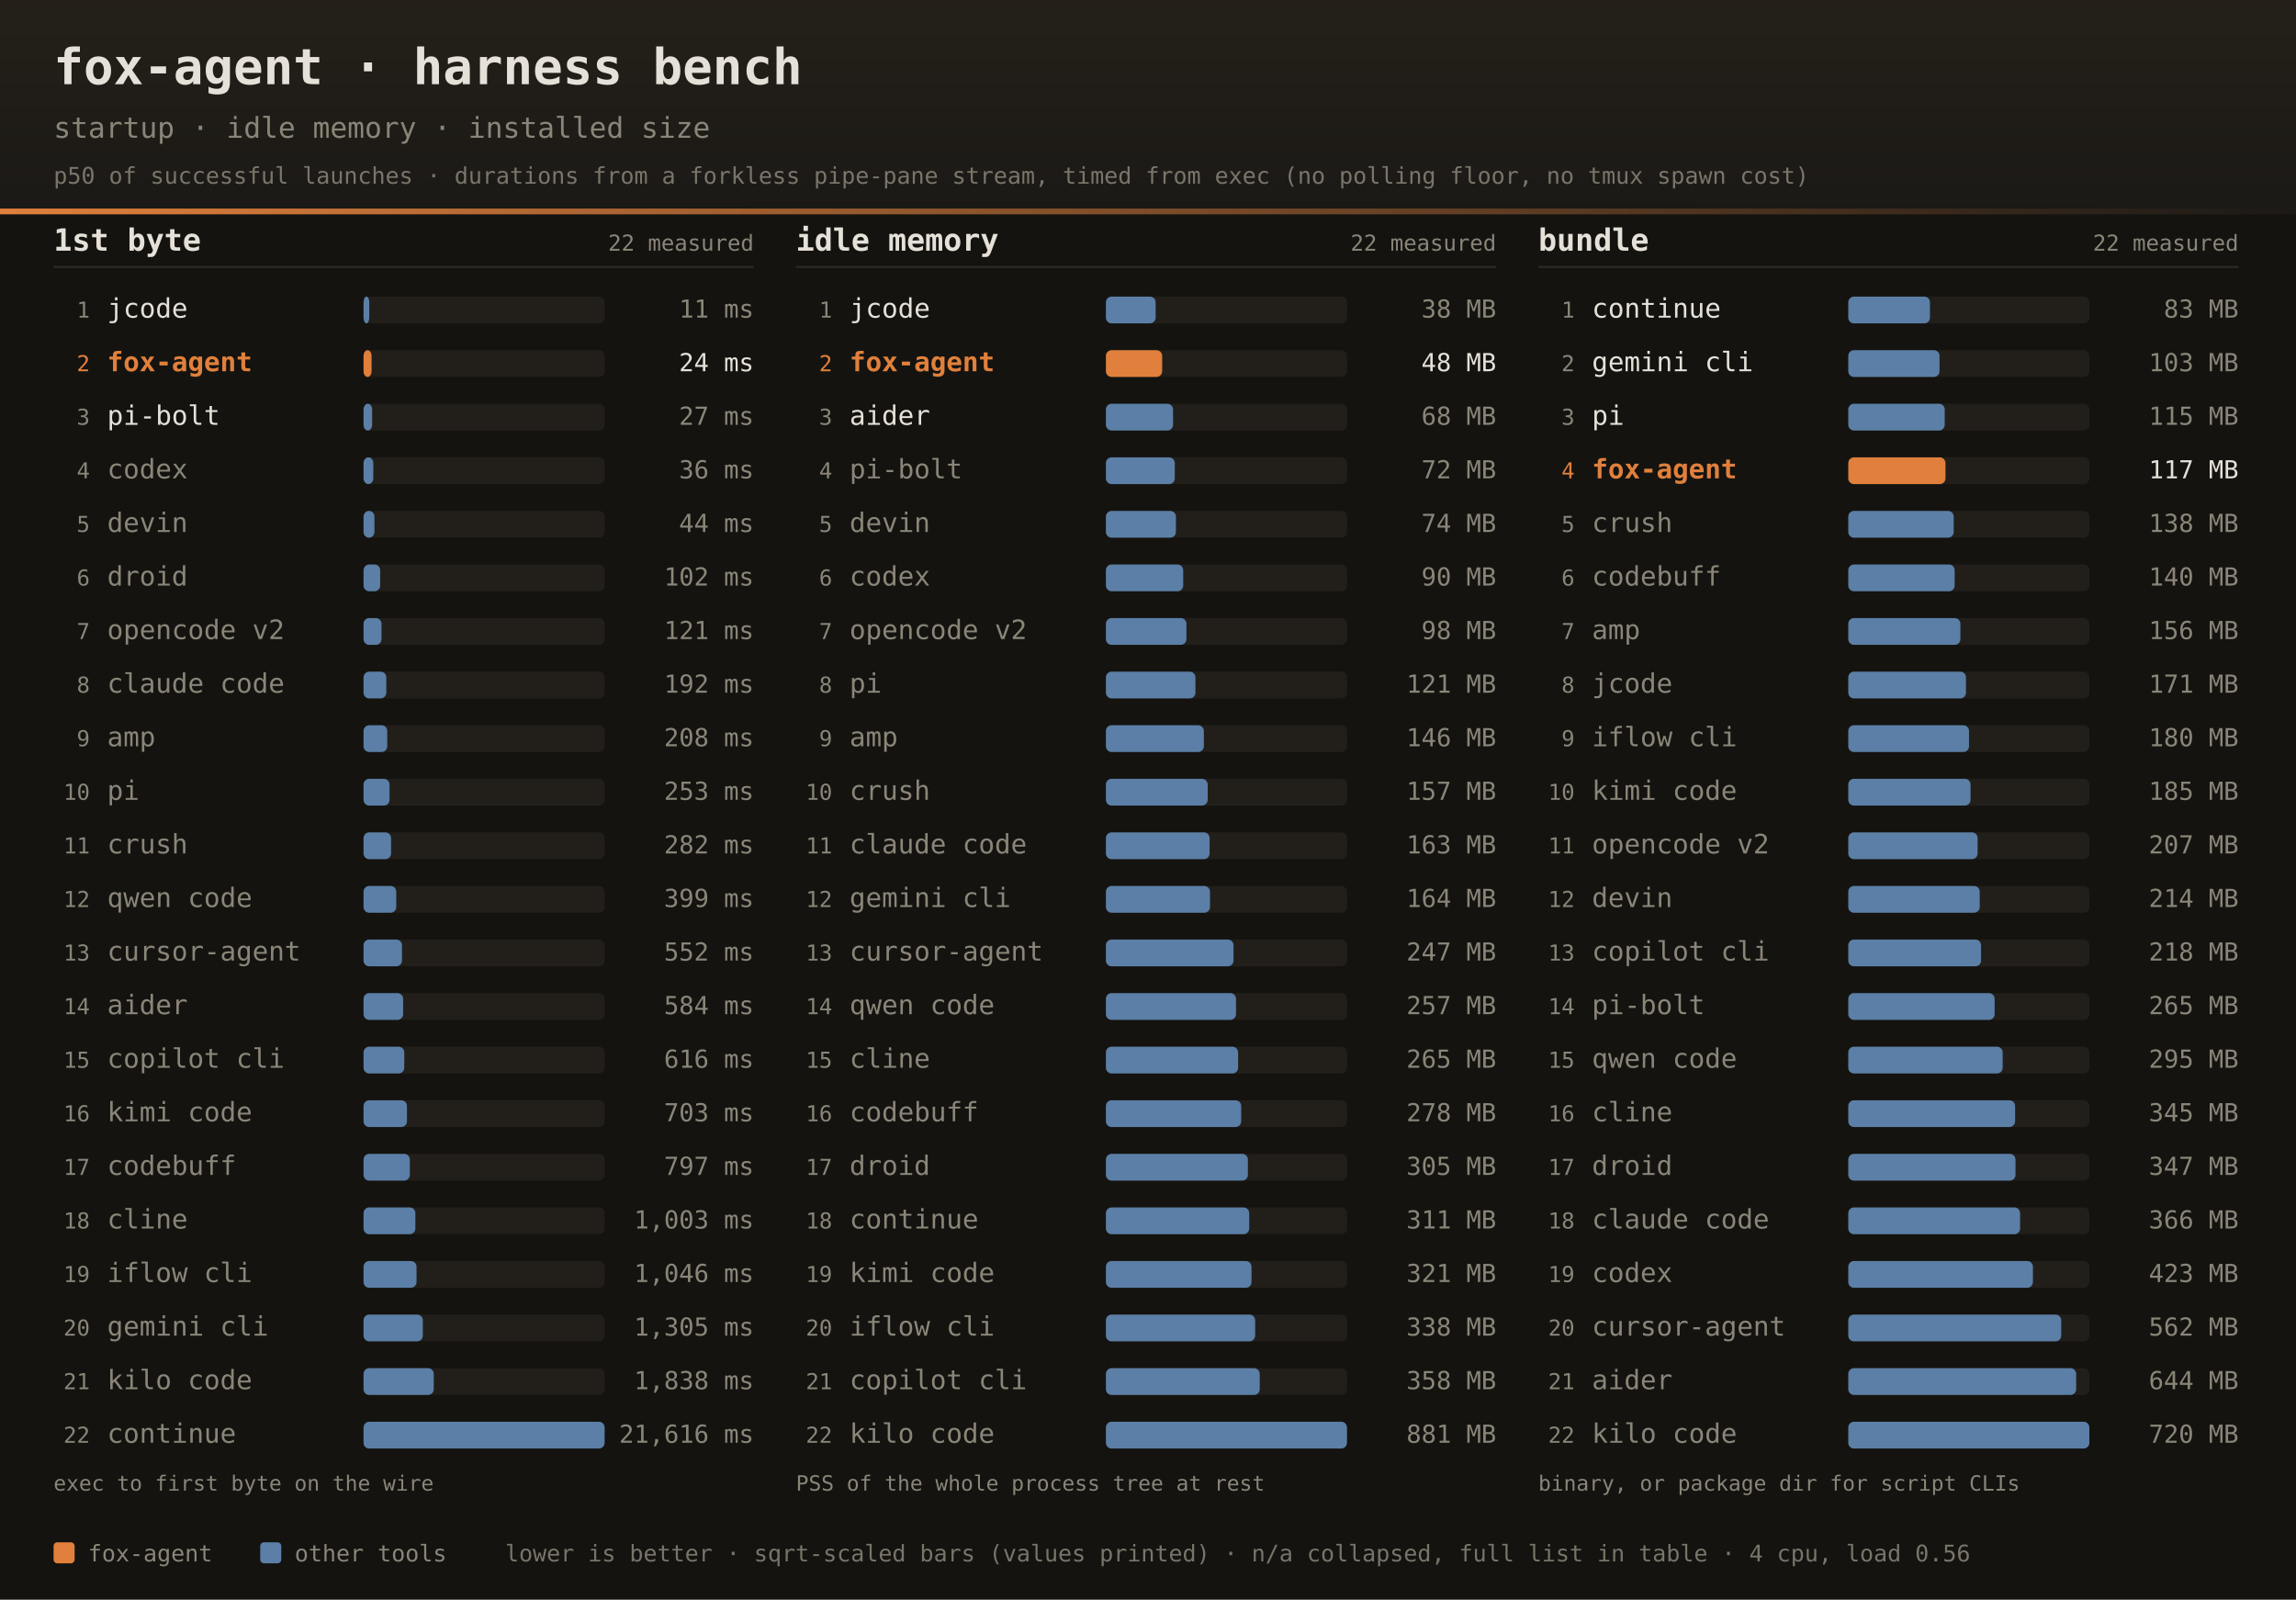
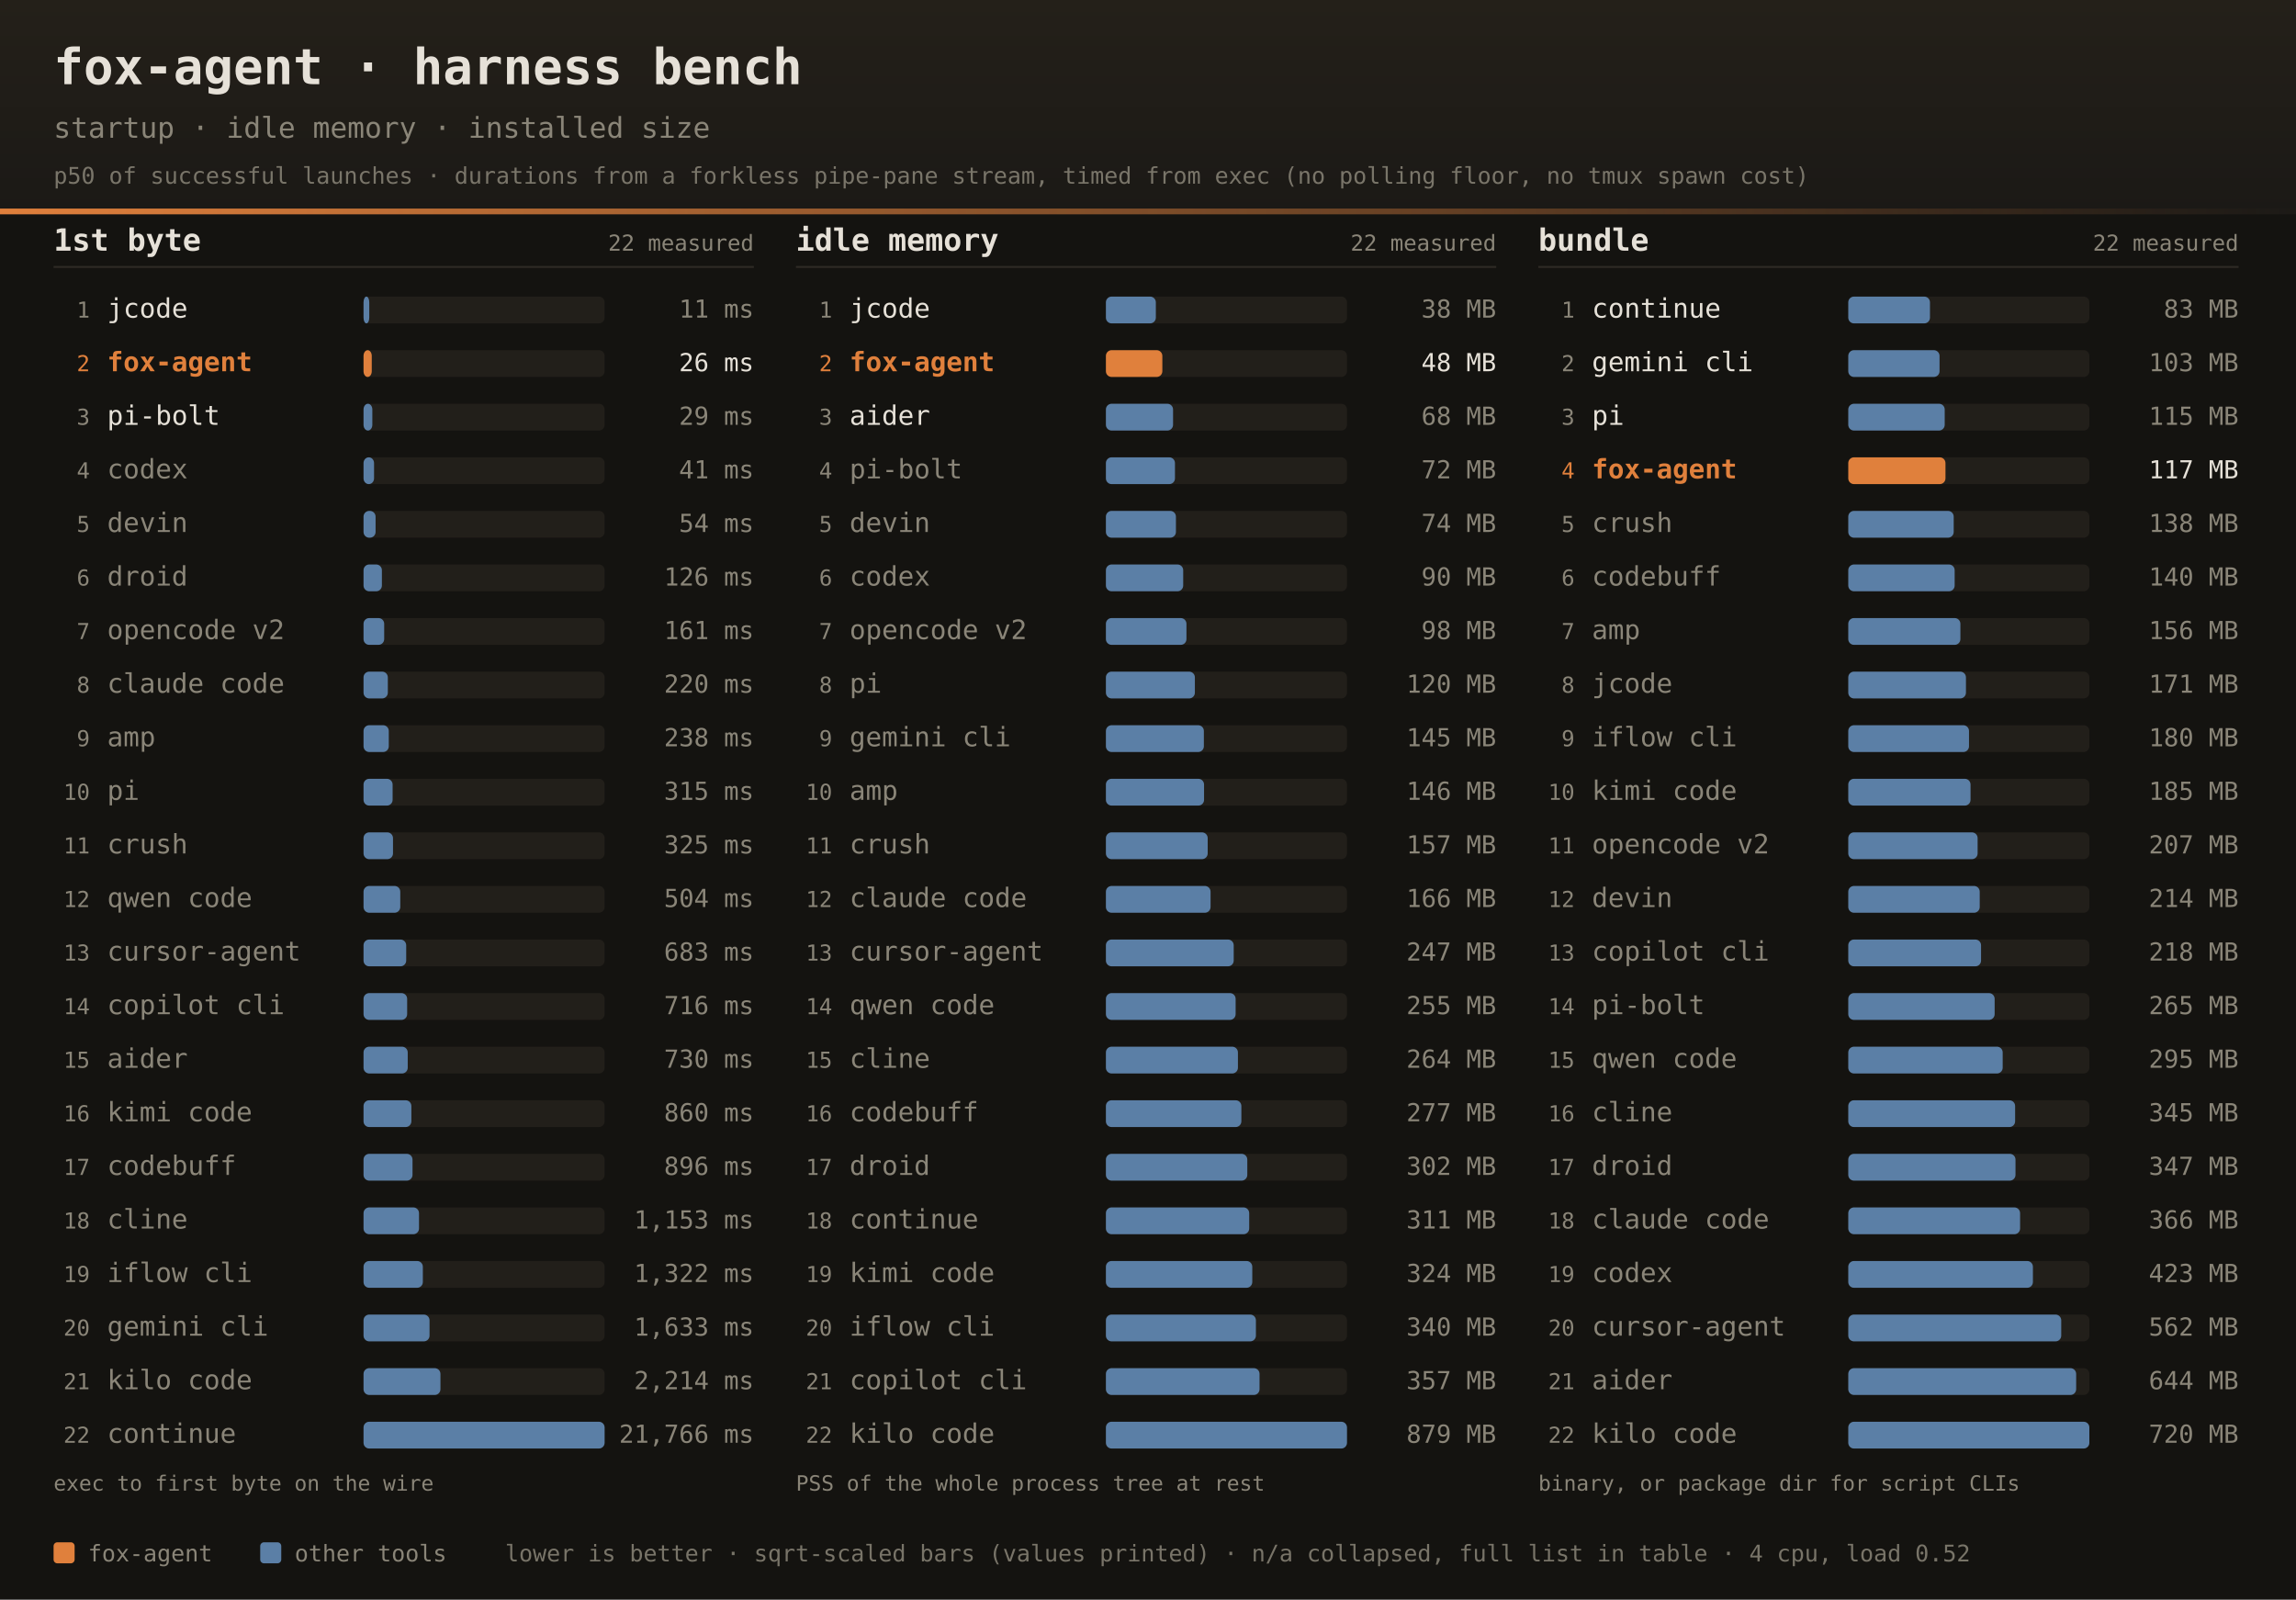
<svg xmlns="http://www.w3.org/2000/svg" width="1200" height="836" font-family="ui-monospace,SFMono-Regular,JetBrains Mono,Menlo,Consolas,monospace">
  <defs>
    <linearGradient id="dhdr" x1="0" y1="0" x2="0" y2="1">
      <stop offset="0" stop-color="#242019" />
      <stop offset="1" stop-color="#1b1916" />
    </linearGradient>
    <linearGradient id="drule" x1="0" y1="0" x2="1" y2="0">
      <stop offset="0" stop-color="#e0803c" />
      <stop offset="1" stop-color="#e0803c" stop-opacity="0" />
    </linearGradient>
  </defs>
  <rect width="1200" height="836" fill="#141310" />
  <rect width="1200" height="112" fill="url(#dhdr)" />
  <rect x="0" y="109" width="1200" height="3" fill="url(#drule)" />
  <text x="28" y="44" fill="#e6e1d8" font-size="26" font-weight="bold">fox-agent · harness bench</text>
  <text x="28" y="72" fill="#8a8578" font-size="15">startup · idle memory · installed size</text>
  <text x="28" y="96" fill="#8a8578" font-size="12" opacity="0.85">p50 of successful launches · durations from a forkless pipe-pane stream, timed from exec (no polling floor, no tmux spawn cost)</text>
  <text x="28" y="131" fill="#e6e1d8" font-size="16" font-weight="bold">1st byte</text>
  <text x="394" y="131" text-anchor="end" fill="#8a8578" font-size="11.5">22 measured</text>
  <rect x="28" y="139" width="366" height="1" fill="#2e2b25" />
  <text x="47" y="166.0" text-anchor="end" fill="#8a8578" font-size="11.5">1</text>
  <text x="56" y="166.0" fill="#e6e1d8" font-size="14">jcode</text>
  <rect x="190" y="155.0" width="126" height="14" rx="3" fill="#221f1a" />
  <rect x="190" y="155.0" width="3.0" height="14" rx="3" fill="#5b7fa6" />
  <text x="394" y="166.0" text-anchor="end" fill="#8a8578" font-size="13">11 ms</text>
  <text x="47" y="194.0" text-anchor="end" fill="#e0803c" font-size="11.5">2</text>
  <text x="56" y="194.0" fill="#e0803c" font-size="14" font-weight="bold">fox-agent</text>
  <rect x="190" y="183.0" width="126" height="14" rx="3" fill="#221f1a" />
-   <rect x="190" y="183.0" width="4.2" height="14" rx="3" fill="#e0803c" />
-   <text x="394" y="194.0" text-anchor="end" fill="#e6e1d8" font-size="13">24 ms</text>
+   <rect x="190" y="183.0" width="4.3" height="14" rx="3" fill="#e0803c" />
+   <text x="394" y="194.0" text-anchor="end" fill="#e6e1d8" font-size="13">26 ms</text>
  <text x="47" y="222.0" text-anchor="end" fill="#8a8578" font-size="11.5">3</text>
  <text x="56" y="222.0" fill="#e6e1d8" font-size="14">pi-bolt</text>
  <rect x="190" y="211.0" width="126" height="14" rx="3" fill="#221f1a" />
-   <rect x="190" y="211.0" width="4.5" height="14" rx="3" fill="#5b7fa6" />
-   <text x="394" y="222.0" text-anchor="end" fill="#8a8578" font-size="13">27 ms</text>
+   <rect x="190" y="211.0" width="4.6" height="14" rx="3" fill="#5b7fa6" />
+   <text x="394" y="222.0" text-anchor="end" fill="#8a8578" font-size="13">29 ms</text>
  <text x="47" y="250.0" text-anchor="end" fill="#8a8578" font-size="11.5">4</text>
  <text x="56" y="250.0" fill="#8a8578" font-size="14">codex</text>
  <rect x="190" y="239.0" width="126" height="14" rx="3" fill="#221f1a" />
-   <rect x="190" y="239.0" width="5.1" height="14" rx="3" fill="#5b7fa6" />
-   <text x="394" y="250.0" text-anchor="end" fill="#8a8578" font-size="13">36 ms</text>
+   <rect x="190" y="239.0" width="5.5" height="14" rx="3" fill="#5b7fa6" />
+   <text x="394" y="250.0" text-anchor="end" fill="#8a8578" font-size="13">41 ms</text>
  <text x="47" y="278.0" text-anchor="end" fill="#8a8578" font-size="11.5">5</text>
  <text x="56" y="278.0" fill="#8a8578" font-size="14">devin</text>
  <rect x="190" y="267.0" width="126" height="14" rx="3" fill="#221f1a" />
-   <rect x="190" y="267.0" width="5.7" height="14" rx="3" fill="#5b7fa6" />
-   <text x="394" y="278.0" text-anchor="end" fill="#8a8578" font-size="13">44 ms</text>
+   <rect x="190" y="267.0" width="6.3" height="14" rx="3" fill="#5b7fa6" />
+   <text x="394" y="278.0" text-anchor="end" fill="#8a8578" font-size="13">54 ms</text>
  <text x="47" y="306.0" text-anchor="end" fill="#8a8578" font-size="11.5">6</text>
  <text x="56" y="306.0" fill="#8a8578" font-size="14">droid</text>
  <rect x="190" y="295.0" width="126" height="14" rx="3" fill="#221f1a" />
-   <rect x="190" y="295.0" width="8.7" height="14" rx="3" fill="#5b7fa6" />
-   <text x="394" y="306.0" text-anchor="end" fill="#8a8578" font-size="13">102 ms</text>
+   <rect x="190" y="295.0" width="9.6" height="14" rx="3" fill="#5b7fa6" />
+   <text x="394" y="306.0" text-anchor="end" fill="#8a8578" font-size="13">126 ms</text>
  <text x="47" y="334.0" text-anchor="end" fill="#8a8578" font-size="11.5">7</text>
  <text x="56" y="334.0" fill="#8a8578" font-size="14">opencode v2</text>
  <rect x="190" y="323.0" width="126" height="14" rx="3" fill="#221f1a" />
-   <rect x="190" y="323.0" width="9.4" height="14" rx="3" fill="#5b7fa6" />
-   <text x="394" y="334.0" text-anchor="end" fill="#8a8578" font-size="13">121 ms</text>
+   <rect x="190" y="323.0" width="10.8" height="14" rx="3" fill="#5b7fa6" />
+   <text x="394" y="334.0" text-anchor="end" fill="#8a8578" font-size="13">161 ms</text>
  <text x="47" y="362.0" text-anchor="end" fill="#8a8578" font-size="11.5">8</text>
  <text x="56" y="362.0" fill="#8a8578" font-size="14">claude code</text>
  <rect x="190" y="351.0" width="126" height="14" rx="3" fill="#221f1a" />
-   <rect x="190" y="351.0" width="11.9" height="14" rx="3" fill="#5b7fa6" />
-   <text x="394" y="362.0" text-anchor="end" fill="#8a8578" font-size="13">192 ms</text>
+   <rect x="190" y="351.0" width="12.7" height="14" rx="3" fill="#5b7fa6" />
+   <text x="394" y="362.0" text-anchor="end" fill="#8a8578" font-size="13">220 ms</text>
  <text x="47" y="390.0" text-anchor="end" fill="#8a8578" font-size="11.5">9</text>
  <text x="56" y="390.0" fill="#8a8578" font-size="14">amp</text>
  <rect x="190" y="379.0" width="126" height="14" rx="3" fill="#221f1a" />
-   <rect x="190" y="379.0" width="12.4" height="14" rx="3" fill="#5b7fa6" />
-   <text x="394" y="390.0" text-anchor="end" fill="#8a8578" font-size="13">208 ms</text>
+   <rect x="190" y="379.0" width="13.2" height="14" rx="3" fill="#5b7fa6" />
+   <text x="394" y="390.0" text-anchor="end" fill="#8a8578" font-size="13">238 ms</text>
  <text x="47" y="418.0" text-anchor="end" fill="#8a8578" font-size="11.5">10</text>
  <text x="56" y="418.0" fill="#8a8578" font-size="14">pi</text>
  <rect x="190" y="407.0" width="126" height="14" rx="3" fill="#221f1a" />
-   <rect x="190" y="407.0" width="13.6" height="14" rx="3" fill="#5b7fa6" />
-   <text x="394" y="418.0" text-anchor="end" fill="#8a8578" font-size="13">253 ms</text>
+   <rect x="190" y="407.0" width="15.2" height="14" rx="3" fill="#5b7fa6" />
+   <text x="394" y="418.0" text-anchor="end" fill="#8a8578" font-size="13">315 ms</text>
  <text x="47" y="446.0" text-anchor="end" fill="#8a8578" font-size="11.5">11</text>
  <text x="56" y="446.0" fill="#8a8578" font-size="14">crush</text>
  <rect x="190" y="435.0" width="126" height="14" rx="3" fill="#221f1a" />
-   <rect x="190" y="435.0" width="14.4" height="14" rx="3" fill="#5b7fa6" />
-   <text x="394" y="446.0" text-anchor="end" fill="#8a8578" font-size="13">282 ms</text>
+   <rect x="190" y="435.0" width="15.4" height="14" rx="3" fill="#5b7fa6" />
+   <text x="394" y="446.0" text-anchor="end" fill="#8a8578" font-size="13">325 ms</text>
  <text x="47" y="474.0" text-anchor="end" fill="#8a8578" font-size="11.5">12</text>
  <text x="56" y="474.0" fill="#8a8578" font-size="14">qwen code</text>
  <rect x="190" y="463.0" width="126" height="14" rx="3" fill="#221f1a" />
-   <rect x="190" y="463.0" width="17.1" height="14" rx="3" fill="#5b7fa6" />
-   <text x="394" y="474.0" text-anchor="end" fill="#8a8578" font-size="13">399 ms</text>
+   <rect x="190" y="463.0" width="19.2" height="14" rx="3" fill="#5b7fa6" />
+   <text x="394" y="474.0" text-anchor="end" fill="#8a8578" font-size="13">504 ms</text>
  <text x="47" y="502.0" text-anchor="end" fill="#8a8578" font-size="11.5">13</text>
  <text x="56" y="502.0" fill="#8a8578" font-size="14">cursor-agent</text>
  <rect x="190" y="491.0" width="126" height="14" rx="3" fill="#221f1a" />
-   <rect x="190" y="491.0" width="20.1" height="14" rx="3" fill="#5b7fa6" />
-   <text x="394" y="502.0" text-anchor="end" fill="#8a8578" font-size="13">552 ms</text>
+   <rect x="190" y="491.0" width="22.3" height="14" rx="3" fill="#5b7fa6" />
+   <text x="394" y="502.0" text-anchor="end" fill="#8a8578" font-size="13">683 ms</text>
  <text x="47" y="530.0" text-anchor="end" fill="#8a8578" font-size="11.5">14</text>
-   <text x="56" y="530.0" fill="#8a8578" font-size="14">aider</text>
+   <text x="56" y="530.0" fill="#8a8578" font-size="14">copilot cli</text>
  <rect x="190" y="519.0" width="126" height="14" rx="3" fill="#221f1a" />
-   <rect x="190" y="519.0" width="20.7" height="14" rx="3" fill="#5b7fa6" />
-   <text x="394" y="530.0" text-anchor="end" fill="#8a8578" font-size="13">584 ms</text>
+   <rect x="190" y="519.0" width="22.8" height="14" rx="3" fill="#5b7fa6" />
+   <text x="394" y="530.0" text-anchor="end" fill="#8a8578" font-size="13">716 ms</text>
  <text x="47" y="558.0" text-anchor="end" fill="#8a8578" font-size="11.5">15</text>
-   <text x="56" y="558.0" fill="#8a8578" font-size="14">copilot cli</text>
+   <text x="56" y="558.0" fill="#8a8578" font-size="14">aider</text>
  <rect x="190" y="547.0" width="126" height="14" rx="3" fill="#221f1a" />
-   <rect x="190" y="547.0" width="21.3" height="14" rx="3" fill="#5b7fa6" />
-   <text x="394" y="558.0" text-anchor="end" fill="#8a8578" font-size="13">616 ms</text>
+   <rect x="190" y="547.0" width="23.1" height="14" rx="3" fill="#5b7fa6" />
+   <text x="394" y="558.0" text-anchor="end" fill="#8a8578" font-size="13">730 ms</text>
  <text x="47" y="586.0" text-anchor="end" fill="#8a8578" font-size="11.5">16</text>
  <text x="56" y="586.0" fill="#8a8578" font-size="14">kimi code</text>
  <rect x="190" y="575.0" width="126" height="14" rx="3" fill="#221f1a" />
-   <rect x="190" y="575.0" width="22.7" height="14" rx="3" fill="#5b7fa6" />
-   <text x="394" y="586.0" text-anchor="end" fill="#8a8578" font-size="13">703 ms</text>
+   <rect x="190" y="575.0" width="25.0" height="14" rx="3" fill="#5b7fa6" />
+   <text x="394" y="586.0" text-anchor="end" fill="#8a8578" font-size="13">860 ms</text>
  <text x="47" y="614.0" text-anchor="end" fill="#8a8578" font-size="11.5">17</text>
  <text x="56" y="614.0" fill="#8a8578" font-size="14">codebuff</text>
  <rect x="190" y="603.0" width="126" height="14" rx="3" fill="#221f1a" />
-   <rect x="190" y="603.0" width="24.2" height="14" rx="3" fill="#5b7fa6" />
-   <text x="394" y="614.0" text-anchor="end" fill="#8a8578" font-size="13">797 ms</text>
+   <rect x="190" y="603.0" width="25.6" height="14" rx="3" fill="#5b7fa6" />
+   <text x="394" y="614.0" text-anchor="end" fill="#8a8578" font-size="13">896 ms</text>
  <text x="47" y="642.0" text-anchor="end" fill="#8a8578" font-size="11.5">18</text>
  <text x="56" y="642.0" fill="#8a8578" font-size="14">cline</text>
  <rect x="190" y="631.0" width="126" height="14" rx="3" fill="#221f1a" />
-   <rect x="190" y="631.0" width="27.1" height="14" rx="3" fill="#5b7fa6" />
-   <text x="394" y="642.0" text-anchor="end" fill="#8a8578" font-size="13">1,003 ms</text>
+   <rect x="190" y="631.0" width="29.0" height="14" rx="3" fill="#5b7fa6" />
+   <text x="394" y="642.0" text-anchor="end" fill="#8a8578" font-size="13">1,153 ms</text>
  <text x="47" y="670.0" text-anchor="end" fill="#8a8578" font-size="11.5">19</text>
  <text x="56" y="670.0" fill="#8a8578" font-size="14">iflow cli</text>
  <rect x="190" y="659.0" width="126" height="14" rx="3" fill="#221f1a" />
-   <rect x="190" y="659.0" width="27.7" height="14" rx="3" fill="#5b7fa6" />
-   <text x="394" y="670.0" text-anchor="end" fill="#8a8578" font-size="13">1,046 ms</text>
+   <rect x="190" y="659.0" width="31.0" height="14" rx="3" fill="#5b7fa6" />
+   <text x="394" y="670.0" text-anchor="end" fill="#8a8578" font-size="13">1,322 ms</text>
  <text x="47" y="698.0" text-anchor="end" fill="#8a8578" font-size="11.5">20</text>
  <text x="56" y="698.0" fill="#8a8578" font-size="14">gemini cli</text>
  <rect x="190" y="687.0" width="126" height="14" rx="3" fill="#221f1a" />
-   <rect x="190" y="687.0" width="31.0" height="14" rx="3" fill="#5b7fa6" />
-   <text x="394" y="698.0" text-anchor="end" fill="#8a8578" font-size="13">1,305 ms</text>
+   <rect x="190" y="687.0" width="34.5" height="14" rx="3" fill="#5b7fa6" />
+   <text x="394" y="698.0" text-anchor="end" fill="#8a8578" font-size="13">1,633 ms</text>
  <text x="47" y="726.0" text-anchor="end" fill="#8a8578" font-size="11.5">21</text>
  <text x="56" y="726.0" fill="#8a8578" font-size="14">kilo code</text>
  <rect x="190" y="715.0" width="126" height="14" rx="3" fill="#221f1a" />
-   <rect x="190" y="715.0" width="36.7" height="14" rx="3" fill="#5b7fa6" />
-   <text x="394" y="726.0" text-anchor="end" fill="#8a8578" font-size="13">1,838 ms</text>
+   <rect x="190" y="715.0" width="40.2" height="14" rx="3" fill="#5b7fa6" />
+   <text x="394" y="726.0" text-anchor="end" fill="#8a8578" font-size="13">2,214 ms</text>
  <text x="47" y="754.0" text-anchor="end" fill="#8a8578" font-size="11.5">22</text>
  <text x="56" y="754.0" fill="#8a8578" font-size="14">continue</text>
  <rect x="190" y="743.0" width="126" height="14" rx="3" fill="#221f1a" />
  <rect x="190" y="743.0" width="126.0" height="14" rx="3" fill="#5b7fa6" />
-   <text x="394" y="754.0" text-anchor="end" fill="#8a8578" font-size="13">21,616 ms</text>
+   <text x="394" y="754.0" text-anchor="end" fill="#8a8578" font-size="13">21,766 ms</text>
  <text x="28" y="779" fill="#8a8578" font-size="11">exec to first byte on the wire</text>
  <text x="416" y="131" fill="#e6e1d8" font-size="16" font-weight="bold">idle memory</text>
  <text x="782" y="131" text-anchor="end" fill="#8a8578" font-size="11.5">22 measured</text>
  <rect x="416" y="139" width="366" height="1" fill="#2e2b25" />
  <text x="435" y="166.0" text-anchor="end" fill="#8a8578" font-size="11.5">1</text>
  <text x="444" y="166.0" fill="#e6e1d8" font-size="14">jcode</text>
  <rect x="578" y="155.0" width="126" height="14" rx="3" fill="#221f1a" />
-   <rect x="578" y="155.0" width="26.0" height="14" rx="3" fill="#5b7fa6" />
+   <rect x="578" y="155.0" width="26.1" height="14" rx="3" fill="#5b7fa6" />
  <text x="782" y="166.0" text-anchor="end" fill="#8a8578" font-size="13">38 MB</text>
  <text x="435" y="194.0" text-anchor="end" fill="#e0803c" font-size="11.5">2</text>
  <text x="444" y="194.0" fill="#e0803c" font-size="14" font-weight="bold">fox-agent</text>
  <rect x="578" y="183.0" width="126" height="14" rx="3" fill="#221f1a" />
-   <rect x="578" y="183.0" width="29.4" height="14" rx="3" fill="#e0803c" />
+   <rect x="578" y="183.0" width="29.5" height="14" rx="3" fill="#e0803c" />
  <text x="782" y="194.0" text-anchor="end" fill="#e6e1d8" font-size="13">48 MB</text>
  <text x="435" y="222.0" text-anchor="end" fill="#8a8578" font-size="11.5">3</text>
  <text x="444" y="222.0" fill="#e6e1d8" font-size="14">aider</text>
  <rect x="578" y="211.0" width="126" height="14" rx="3" fill="#221f1a" />
  <rect x="578" y="211.0" width="35.1" height="14" rx="3" fill="#5b7fa6" />
  <text x="782" y="222.0" text-anchor="end" fill="#8a8578" font-size="13">68 MB</text>
  <text x="435" y="250.0" text-anchor="end" fill="#8a8578" font-size="11.5">4</text>
  <text x="444" y="250.0" fill="#8a8578" font-size="14">pi-bolt</text>
  <rect x="578" y="239.0" width="126" height="14" rx="3" fill="#221f1a" />
-   <rect x="578" y="239.0" width="36.0" height="14" rx="3" fill="#5b7fa6" />
+   <rect x="578" y="239.0" width="36.1" height="14" rx="3" fill="#5b7fa6" />
  <text x="782" y="250.0" text-anchor="end" fill="#8a8578" font-size="13">72 MB</text>
  <text x="435" y="278.0" text-anchor="end" fill="#8a8578" font-size="11.5">5</text>
  <text x="444" y="278.0" fill="#8a8578" font-size="14">devin</text>
  <rect x="578" y="267.0" width="126" height="14" rx="3" fill="#221f1a" />
  <rect x="578" y="267.0" width="36.6" height="14" rx="3" fill="#5b7fa6" />
  <text x="782" y="278.0" text-anchor="end" fill="#8a8578" font-size="13">74 MB</text>
  <text x="435" y="306.0" text-anchor="end" fill="#8a8578" font-size="11.5">6</text>
  <text x="444" y="306.0" fill="#8a8578" font-size="14">codex</text>
  <rect x="578" y="295.0" width="126" height="14" rx="3" fill="#221f1a" />
  <rect x="578" y="295.0" width="40.4" height="14" rx="3" fill="#5b7fa6" />
  <text x="782" y="306.0" text-anchor="end" fill="#8a8578" font-size="13">90 MB</text>
  <text x="435" y="334.0" text-anchor="end" fill="#8a8578" font-size="11.5">7</text>
  <text x="444" y="334.0" fill="#8a8578" font-size="14">opencode v2</text>
  <rect x="578" y="323.0" width="126" height="14" rx="3" fill="#221f1a" />
  <rect x="578" y="323.0" width="42.1" height="14" rx="3" fill="#5b7fa6" />
  <text x="782" y="334.0" text-anchor="end" fill="#8a8578" font-size="13">98 MB</text>
  <text x="435" y="362.0" text-anchor="end" fill="#8a8578" font-size="11.5">8</text>
  <text x="444" y="362.0" fill="#8a8578" font-size="14">pi</text>
  <rect x="578" y="351.0" width="126" height="14" rx="3" fill="#221f1a" />
-   <rect x="578" y="351.0" width="46.8" height="14" rx="3" fill="#5b7fa6" />
-   <text x="782" y="362.0" text-anchor="end" fill="#8a8578" font-size="13">121 MB</text>
+   <rect x="578" y="351.0" width="46.5" height="14" rx="3" fill="#5b7fa6" />
+   <text x="782" y="362.0" text-anchor="end" fill="#8a8578" font-size="13">120 MB</text>
  <text x="435" y="390.0" text-anchor="end" fill="#8a8578" font-size="11.5">9</text>
-   <text x="444" y="390.0" fill="#8a8578" font-size="14">amp</text>
+   <text x="444" y="390.0" fill="#8a8578" font-size="14">gemini cli</text>
  <rect x="578" y="379.0" width="126" height="14" rx="3" fill="#221f1a" />
  <rect x="578" y="379.0" width="51.2" height="14" rx="3" fill="#5b7fa6" />
-   <text x="782" y="390.0" text-anchor="end" fill="#8a8578" font-size="13">146 MB</text>
+   <text x="782" y="390.0" text-anchor="end" fill="#8a8578" font-size="13">145 MB</text>
  <text x="435" y="418.0" text-anchor="end" fill="#8a8578" font-size="11.5">10</text>
-   <text x="444" y="418.0" fill="#8a8578" font-size="14">crush</text>
+   <text x="444" y="418.0" fill="#8a8578" font-size="14">amp</text>
  <rect x="578" y="407.0" width="126" height="14" rx="3" fill="#221f1a" />
-   <rect x="578" y="407.0" width="53.2" height="14" rx="3" fill="#5b7fa6" />
-   <text x="782" y="418.0" text-anchor="end" fill="#8a8578" font-size="13">157 MB</text>
+   <rect x="578" y="407.0" width="51.3" height="14" rx="3" fill="#5b7fa6" />
+   <text x="782" y="418.0" text-anchor="end" fill="#8a8578" font-size="13">146 MB</text>
  <text x="435" y="446.0" text-anchor="end" fill="#8a8578" font-size="11.5">11</text>
-   <text x="444" y="446.0" fill="#8a8578" font-size="14">claude code</text>
+   <text x="444" y="446.0" fill="#8a8578" font-size="14">crush</text>
  <rect x="578" y="435.0" width="126" height="14" rx="3" fill="#221f1a" />
-   <rect x="578" y="435.0" width="54.2" height="14" rx="3" fill="#5b7fa6" />
-   <text x="782" y="446.0" text-anchor="end" fill="#8a8578" font-size="13">163 MB</text>
+   <rect x="578" y="435.0" width="53.2" height="14" rx="3" fill="#5b7fa6" />
+   <text x="782" y="446.0" text-anchor="end" fill="#8a8578" font-size="13">157 MB</text>
  <text x="435" y="474.0" text-anchor="end" fill="#8a8578" font-size="11.5">12</text>
-   <text x="444" y="474.0" fill="#8a8578" font-size="14">gemini cli</text>
+   <text x="444" y="474.0" fill="#8a8578" font-size="14">claude code</text>
  <rect x="578" y="463.0" width="126" height="14" rx="3" fill="#221f1a" />
-   <rect x="578" y="463.0" width="54.4" height="14" rx="3" fill="#5b7fa6" />
-   <text x="782" y="474.0" text-anchor="end" fill="#8a8578" font-size="13">164 MB</text>
+   <rect x="578" y="463.0" width="54.7" height="14" rx="3" fill="#5b7fa6" />
+   <text x="782" y="474.0" text-anchor="end" fill="#8a8578" font-size="13">166 MB</text>
  <text x="435" y="502.0" text-anchor="end" fill="#8a8578" font-size="11.5">13</text>
  <text x="444" y="502.0" fill="#8a8578" font-size="14">cursor-agent</text>
  <rect x="578" y="491.0" width="126" height="14" rx="3" fill="#221f1a" />
-   <rect x="578" y="491.0" width="66.7" height="14" rx="3" fill="#5b7fa6" />
+   <rect x="578" y="491.0" width="66.8" height="14" rx="3" fill="#5b7fa6" />
  <text x="782" y="502.0" text-anchor="end" fill="#8a8578" font-size="13">247 MB</text>
  <text x="435" y="530.0" text-anchor="end" fill="#8a8578" font-size="11.5">14</text>
  <text x="444" y="530.0" fill="#8a8578" font-size="14">qwen code</text>
  <rect x="578" y="519.0" width="126" height="14" rx="3" fill="#221f1a" />
-   <rect x="578" y="519.0" width="68.0" height="14" rx="3" fill="#5b7fa6" />
-   <text x="782" y="530.0" text-anchor="end" fill="#8a8578" font-size="13">257 MB</text>
+   <rect x="578" y="519.0" width="67.8" height="14" rx="3" fill="#5b7fa6" />
+   <text x="782" y="530.0" text-anchor="end" fill="#8a8578" font-size="13">255 MB</text>
  <text x="435" y="558.0" text-anchor="end" fill="#8a8578" font-size="11.5">15</text>
  <text x="444" y="558.0" fill="#8a8578" font-size="14">cline</text>
  <rect x="578" y="547.0" width="126" height="14" rx="3" fill="#221f1a" />
-   <rect x="578" y="547.0" width="69.1" height="14" rx="3" fill="#5b7fa6" />
-   <text x="782" y="558.0" text-anchor="end" fill="#8a8578" font-size="13">265 MB</text>
+   <rect x="578" y="547.0" width="69.0" height="14" rx="3" fill="#5b7fa6" />
+   <text x="782" y="558.0" text-anchor="end" fill="#8a8578" font-size="13">264 MB</text>
  <text x="435" y="586.0" text-anchor="end" fill="#8a8578" font-size="11.5">16</text>
  <text x="444" y="586.0" fill="#8a8578" font-size="14">codebuff</text>
  <rect x="578" y="575.0" width="126" height="14" rx="3" fill="#221f1a" />
-   <rect x="578" y="575.0" width="70.7" height="14" rx="3" fill="#5b7fa6" />
-   <text x="782" y="586.0" text-anchor="end" fill="#8a8578" font-size="13">278 MB</text>
+   <rect x="578" y="575.0" width="70.8" height="14" rx="3" fill="#5b7fa6" />
+   <text x="782" y="586.0" text-anchor="end" fill="#8a8578" font-size="13">277 MB</text>
  <text x="435" y="614.0" text-anchor="end" fill="#8a8578" font-size="11.5">17</text>
  <text x="444" y="614.0" fill="#8a8578" font-size="14">droid</text>
  <rect x="578" y="603.0" width="126" height="14" rx="3" fill="#221f1a" />
-   <rect x="578" y="603.0" width="74.2" height="14" rx="3" fill="#5b7fa6" />
-   <text x="782" y="614.0" text-anchor="end" fill="#8a8578" font-size="13">305 MB</text>
+   <rect x="578" y="603.0" width="73.9" height="14" rx="3" fill="#5b7fa6" />
+   <text x="782" y="614.0" text-anchor="end" fill="#8a8578" font-size="13">302 MB</text>
  <text x="435" y="642.0" text-anchor="end" fill="#8a8578" font-size="11.5">18</text>
  <text x="444" y="642.0" fill="#8a8578" font-size="14">continue</text>
  <rect x="578" y="631.0" width="126" height="14" rx="3" fill="#221f1a" />
  <rect x="578" y="631.0" width="74.9" height="14" rx="3" fill="#5b7fa6" />
  <text x="782" y="642.0" text-anchor="end" fill="#8a8578" font-size="13">311 MB</text>
  <text x="435" y="670.0" text-anchor="end" fill="#8a8578" font-size="11.5">19</text>
  <text x="444" y="670.0" fill="#8a8578" font-size="14">kimi code</text>
  <rect x="578" y="659.0" width="126" height="14" rx="3" fill="#221f1a" />
-   <rect x="578" y="659.0" width="76.1" height="14" rx="3" fill="#5b7fa6" />
-   <text x="782" y="670.0" text-anchor="end" fill="#8a8578" font-size="13">321 MB</text>
+   <rect x="578" y="659.0" width="76.5" height="14" rx="3" fill="#5b7fa6" />
+   <text x="782" y="670.0" text-anchor="end" fill="#8a8578" font-size="13">324 MB</text>
  <text x="435" y="698.0" text-anchor="end" fill="#8a8578" font-size="11.5">20</text>
  <text x="444" y="698.0" fill="#8a8578" font-size="14">iflow cli</text>
  <rect x="578" y="687.0" width="126" height="14" rx="3" fill="#221f1a" />
-   <rect x="578" y="687.0" width="78.0" height="14" rx="3" fill="#5b7fa6" />
-   <text x="782" y="698.0" text-anchor="end" fill="#8a8578" font-size="13">338 MB</text>
+   <rect x="578" y="687.0" width="78.4" height="14" rx="3" fill="#5b7fa6" />
+   <text x="782" y="698.0" text-anchor="end" fill="#8a8578" font-size="13">340 MB</text>
  <text x="435" y="726.0" text-anchor="end" fill="#8a8578" font-size="11.5">21</text>
  <text x="444" y="726.0" fill="#8a8578" font-size="14">copilot cli</text>
  <rect x="578" y="715.0" width="126" height="14" rx="3" fill="#221f1a" />
-   <rect x="578" y="715.0" width="80.4" height="14" rx="3" fill="#5b7fa6" />
-   <text x="782" y="726.0" text-anchor="end" fill="#8a8578" font-size="13">358 MB</text>
+   <rect x="578" y="715.0" width="80.3" height="14" rx="3" fill="#5b7fa6" />
+   <text x="782" y="726.0" text-anchor="end" fill="#8a8578" font-size="13">357 MB</text>
  <text x="435" y="754.0" text-anchor="end" fill="#8a8578" font-size="11.5">22</text>
  <text x="444" y="754.0" fill="#8a8578" font-size="14">kilo code</text>
  <rect x="578" y="743.0" width="126" height="14" rx="3" fill="#221f1a" />
  <rect x="578" y="743.0" width="126.0" height="14" rx="3" fill="#5b7fa6" />
-   <text x="782" y="754.0" text-anchor="end" fill="#8a8578" font-size="13">881 MB</text>
+   <text x="782" y="754.0" text-anchor="end" fill="#8a8578" font-size="13">879 MB</text>
  <text x="416" y="779" fill="#8a8578" font-size="11">PSS of the whole process tree at rest</text>
  <text x="804" y="131" fill="#e6e1d8" font-size="16" font-weight="bold">bundle</text>
  <text x="1170" y="131" text-anchor="end" fill="#8a8578" font-size="11.5">22 measured</text>
  <rect x="804" y="139" width="366" height="1" fill="#2e2b25" />
  <text x="823" y="166.0" text-anchor="end" fill="#8a8578" font-size="11.5">1</text>
  <text x="832" y="166.0" fill="#e6e1d8" font-size="14">continue</text>
  <rect x="966" y="155.0" width="126" height="14" rx="3" fill="#221f1a" />
  <rect x="966" y="155.0" width="42.7" height="14" rx="3" fill="#5b7fa6" />
  <text x="1170" y="166.0" text-anchor="end" fill="#8a8578" font-size="13">83 MB</text>
  <text x="823" y="194.0" text-anchor="end" fill="#8a8578" font-size="11.5">2</text>
  <text x="832" y="194.0" fill="#e6e1d8" font-size="14">gemini cli</text>
  <rect x="966" y="183.0" width="126" height="14" rx="3" fill="#221f1a" />
  <rect x="966" y="183.0" width="47.7" height="14" rx="3" fill="#5b7fa6" />
  <text x="1170" y="194.0" text-anchor="end" fill="#8a8578" font-size="13">103 MB</text>
  <text x="823" y="222.0" text-anchor="end" fill="#8a8578" font-size="11.5">3</text>
  <text x="832" y="222.0" fill="#e6e1d8" font-size="14">pi</text>
  <rect x="966" y="211.0" width="126" height="14" rx="3" fill="#221f1a" />
  <rect x="966" y="211.0" width="50.4" height="14" rx="3" fill="#5b7fa6" />
  <text x="1170" y="222.0" text-anchor="end" fill="#8a8578" font-size="13">115 MB</text>
  <text x="823" y="250.0" text-anchor="end" fill="#e0803c" font-size="11.5">4</text>
  <text x="832" y="250.0" fill="#e0803c" font-size="14" font-weight="bold">fox-agent</text>
  <rect x="966" y="239.0" width="126" height="14" rx="3" fill="#221f1a" />
  <rect x="966" y="239.0" width="50.8" height="14" rx="3" fill="#e0803c" />
  <text x="1170" y="250.0" text-anchor="end" fill="#e6e1d8" font-size="13">117 MB</text>
  <text x="823" y="278.0" text-anchor="end" fill="#8a8578" font-size="11.5">5</text>
  <text x="832" y="278.0" fill="#8a8578" font-size="14">crush</text>
  <rect x="966" y="267.0" width="126" height="14" rx="3" fill="#221f1a" />
  <rect x="966" y="267.0" width="55.1" height="14" rx="3" fill="#5b7fa6" />
  <text x="1170" y="278.0" text-anchor="end" fill="#8a8578" font-size="13">138 MB</text>
  <text x="823" y="306.0" text-anchor="end" fill="#8a8578" font-size="11.5">6</text>
  <text x="832" y="306.0" fill="#8a8578" font-size="14">codebuff</text>
  <rect x="966" y="295.0" width="126" height="14" rx="3" fill="#221f1a" />
  <rect x="966" y="295.0" width="55.6" height="14" rx="3" fill="#5b7fa6" />
  <text x="1170" y="306.0" text-anchor="end" fill="#8a8578" font-size="13">140 MB</text>
  <text x="823" y="334.0" text-anchor="end" fill="#8a8578" font-size="11.5">7</text>
  <text x="832" y="334.0" fill="#8a8578" font-size="14">amp</text>
  <rect x="966" y="323.0" width="126" height="14" rx="3" fill="#221f1a" />
  <rect x="966" y="323.0" width="58.6" height="14" rx="3" fill="#5b7fa6" />
  <text x="1170" y="334.0" text-anchor="end" fill="#8a8578" font-size="13">156 MB</text>
  <text x="823" y="362.0" text-anchor="end" fill="#8a8578" font-size="11.5">8</text>
  <text x="832" y="362.0" fill="#8a8578" font-size="14">jcode</text>
  <rect x="966" y="351.0" width="126" height="14" rx="3" fill="#221f1a" />
  <rect x="966" y="351.0" width="61.5" height="14" rx="3" fill="#5b7fa6" />
  <text x="1170" y="362.0" text-anchor="end" fill="#8a8578" font-size="13">171 MB</text>
  <text x="823" y="390.0" text-anchor="end" fill="#8a8578" font-size="11.5">9</text>
  <text x="832" y="390.0" fill="#8a8578" font-size="14">iflow cli</text>
  <rect x="966" y="379.0" width="126" height="14" rx="3" fill="#221f1a" />
  <rect x="966" y="379.0" width="63.1" height="14" rx="3" fill="#5b7fa6" />
  <text x="1170" y="390.0" text-anchor="end" fill="#8a8578" font-size="13">180 MB</text>
  <text x="823" y="418.0" text-anchor="end" fill="#8a8578" font-size="11.5">10</text>
  <text x="832" y="418.0" fill="#8a8578" font-size="14">kimi code</text>
  <rect x="966" y="407.0" width="126" height="14" rx="3" fill="#221f1a" />
  <rect x="966" y="407.0" width="63.9" height="14" rx="3" fill="#5b7fa6" />
  <text x="1170" y="418.0" text-anchor="end" fill="#8a8578" font-size="13">185 MB</text>
  <text x="823" y="446.0" text-anchor="end" fill="#8a8578" font-size="11.5">11</text>
  <text x="832" y="446.0" fill="#8a8578" font-size="14">opencode v2</text>
  <rect x="966" y="435.0" width="126" height="14" rx="3" fill="#221f1a" />
  <rect x="966" y="435.0" width="67.6" height="14" rx="3" fill="#5b7fa6" />
  <text x="1170" y="446.0" text-anchor="end" fill="#8a8578" font-size="13">207 MB</text>
  <text x="823" y="474.0" text-anchor="end" fill="#8a8578" font-size="11.5">12</text>
  <text x="832" y="474.0" fill="#8a8578" font-size="14">devin</text>
  <rect x="966" y="463.0" width="126" height="14" rx="3" fill="#221f1a" />
  <rect x="966" y="463.0" width="68.7" height="14" rx="3" fill="#5b7fa6" />
  <text x="1170" y="474.0" text-anchor="end" fill="#8a8578" font-size="13">214 MB</text>
  <text x="823" y="502.0" text-anchor="end" fill="#8a8578" font-size="11.5">13</text>
  <text x="832" y="502.0" fill="#8a8578" font-size="14">copilot cli</text>
  <rect x="966" y="491.0" width="126" height="14" rx="3" fill="#221f1a" />
  <rect x="966" y="491.0" width="69.4" height="14" rx="3" fill="#5b7fa6" />
  <text x="1170" y="502.0" text-anchor="end" fill="#8a8578" font-size="13">218 MB</text>
  <text x="823" y="530.0" text-anchor="end" fill="#8a8578" font-size="11.5">14</text>
  <text x="832" y="530.0" fill="#8a8578" font-size="14">pi-bolt</text>
  <rect x="966" y="519.0" width="126" height="14" rx="3" fill="#221f1a" />
  <rect x="966" y="519.0" width="76.5" height="14" rx="3" fill="#5b7fa6" />
  <text x="1170" y="530.0" text-anchor="end" fill="#8a8578" font-size="13">265 MB</text>
  <text x="823" y="558.0" text-anchor="end" fill="#8a8578" font-size="11.5">15</text>
  <text x="832" y="558.0" fill="#8a8578" font-size="14">qwen code</text>
  <rect x="966" y="547.0" width="126" height="14" rx="3" fill="#221f1a" />
  <rect x="966" y="547.0" width="80.7" height="14" rx="3" fill="#5b7fa6" />
  <text x="1170" y="558.0" text-anchor="end" fill="#8a8578" font-size="13">295 MB</text>
  <text x="823" y="586.0" text-anchor="end" fill="#8a8578" font-size="11.5">16</text>
  <text x="832" y="586.0" fill="#8a8578" font-size="14">cline</text>
  <rect x="966" y="575.0" width="126" height="14" rx="3" fill="#221f1a" />
  <rect x="966" y="575.0" width="87.2" height="14" rx="3" fill="#5b7fa6" />
  <text x="1170" y="586.0" text-anchor="end" fill="#8a8578" font-size="13">345 MB</text>
  <text x="823" y="614.0" text-anchor="end" fill="#8a8578" font-size="11.5">17</text>
  <text x="832" y="614.0" fill="#8a8578" font-size="14">droid</text>
  <rect x="966" y="603.0" width="126" height="14" rx="3" fill="#221f1a" />
  <rect x="966" y="603.0" width="87.4" height="14" rx="3" fill="#5b7fa6" />
  <text x="1170" y="614.0" text-anchor="end" fill="#8a8578" font-size="13">347 MB</text>
  <text x="823" y="642.0" text-anchor="end" fill="#8a8578" font-size="11.5">18</text>
  <text x="832" y="642.0" fill="#8a8578" font-size="14">claude code</text>
  <rect x="966" y="631.0" width="126" height="14" rx="3" fill="#221f1a" />
  <rect x="966" y="631.0" width="89.8" height="14" rx="3" fill="#5b7fa6" />
  <text x="1170" y="642.0" text-anchor="end" fill="#8a8578" font-size="13">366 MB</text>
  <text x="823" y="670.0" text-anchor="end" fill="#8a8578" font-size="11.5">19</text>
  <text x="832" y="670.0" fill="#8a8578" font-size="14">codex</text>
  <rect x="966" y="659.0" width="126" height="14" rx="3" fill="#221f1a" />
  <rect x="966" y="659.0" width="96.5" height="14" rx="3" fill="#5b7fa6" />
  <text x="1170" y="670.0" text-anchor="end" fill="#8a8578" font-size="13">423 MB</text>
  <text x="823" y="698.0" text-anchor="end" fill="#8a8578" font-size="11.5">20</text>
  <text x="832" y="698.0" fill="#8a8578" font-size="14">cursor-agent</text>
  <rect x="966" y="687.0" width="126" height="14" rx="3" fill="#221f1a" />
  <rect x="966" y="687.0" width="111.3" height="14" rx="3" fill="#5b7fa6" />
  <text x="1170" y="698.0" text-anchor="end" fill="#8a8578" font-size="13">562 MB</text>
  <text x="823" y="726.0" text-anchor="end" fill="#8a8578" font-size="11.5">21</text>
  <text x="832" y="726.0" fill="#8a8578" font-size="14">aider</text>
  <rect x="966" y="715.0" width="126" height="14" rx="3" fill="#221f1a" />
  <rect x="966" y="715.0" width="119.1" height="14" rx="3" fill="#5b7fa6" />
  <text x="1170" y="726.0" text-anchor="end" fill="#8a8578" font-size="13">644 MB</text>
  <text x="823" y="754.0" text-anchor="end" fill="#8a8578" font-size="11.5">22</text>
  <text x="832" y="754.0" fill="#8a8578" font-size="14">kilo code</text>
  <rect x="966" y="743.0" width="126" height="14" rx="3" fill="#221f1a" />
  <rect x="966" y="743.0" width="126.0" height="14" rx="3" fill="#5b7fa6" />
  <text x="1170" y="754.0" text-anchor="end" fill="#8a8578" font-size="13">720 MB</text>
  <text x="804" y="779" fill="#8a8578" font-size="11">binary, or package dir for script CLIs</text>
  <rect x="28" y="806" width="11" height="11" rx="2" fill="#e0803c" />
  <text x="46" y="816" fill="#8a8578" font-size="12">fox-agent</text>
  <rect x="136" y="806" width="11" height="11" rx="2" fill="#5b7fa6" />
  <text x="154" y="816" fill="#8a8578" font-size="12">other tools</text>
-   <text x="264" y="816" fill="#8a8578" font-size="12" opacity="0.85">lower is better · sqrt-scaled bars (values printed) · n/a collapsed, full list in table · 4 cpu, load 0.56</text>
+   <text x="264" y="816" fill="#8a8578" font-size="12" opacity="0.85">lower is better · sqrt-scaled bars (values printed) · n/a collapsed, full list in table · 4 cpu, load 0.52</text>
</svg>
